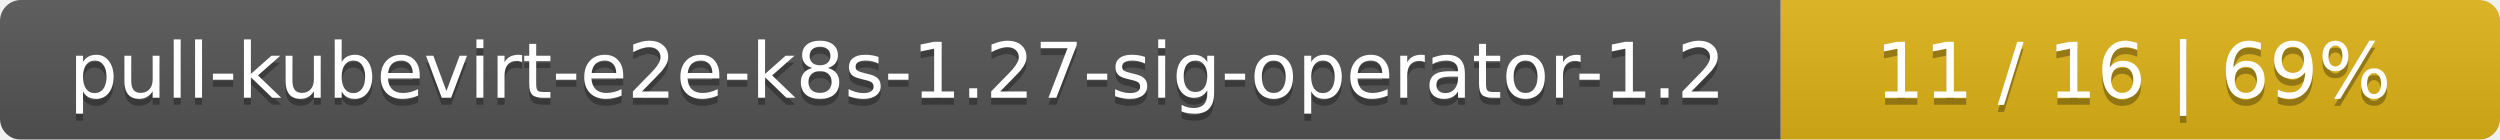
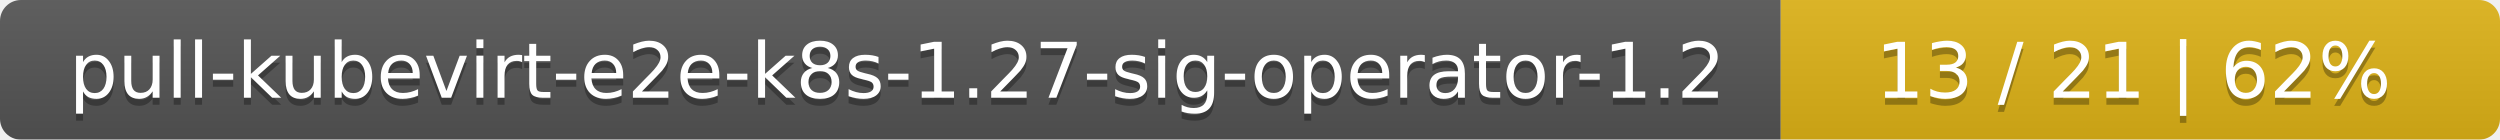
<svg xmlns="http://www.w3.org/2000/svg" width="358" height="20">
  <linearGradient id="smooth" x2="0" y2="100%">
    <stop offset="0" stop-color="#bbb" stop-opacity=".1" />
    <stop offset="1" stop-opacity=".1" />
  </linearGradient>
  <mask id="round">
    <rect width="358" height="20" rx="3" fill="#fff" />
  </mask>
  <g mask="url(#round)">
    <rect width="255" height="20" fill="#555" />
    <rect x="255" width="103" height="20" fill="#dfb317" />
    <rect width="358" height="20" fill="url(#smooth)" />
  </g>
  <g fill="#fff" text-anchor="middle" font-family="DejaVu Sans,Verdana,Geneva,sans-serif" font-size="11">
    <text x="128.5" y="15" fill="#010101" fill-opacity=".3">pull-kubevirt-e2e-k8s-1.27-sig-operator-1.2</text>
    <text x="128.5" y="14">pull-kubevirt-e2e-k8s-1.27-sig-operator-1.2</text>
-     <text x="305.5" y="15" fill="#010101" fill-opacity=".3">11 / 16    |    69%</text>
-     <text x="305.5" y="14">11 / 16    |    69%</text>
+     <text x="305.5" y="15" fill="#010101" fill-opacity=".3">13 / 21    |    62%</text>
+     <text x="305.5" y="14">13 / 21    |    62%</text>
  </g>
</svg>
